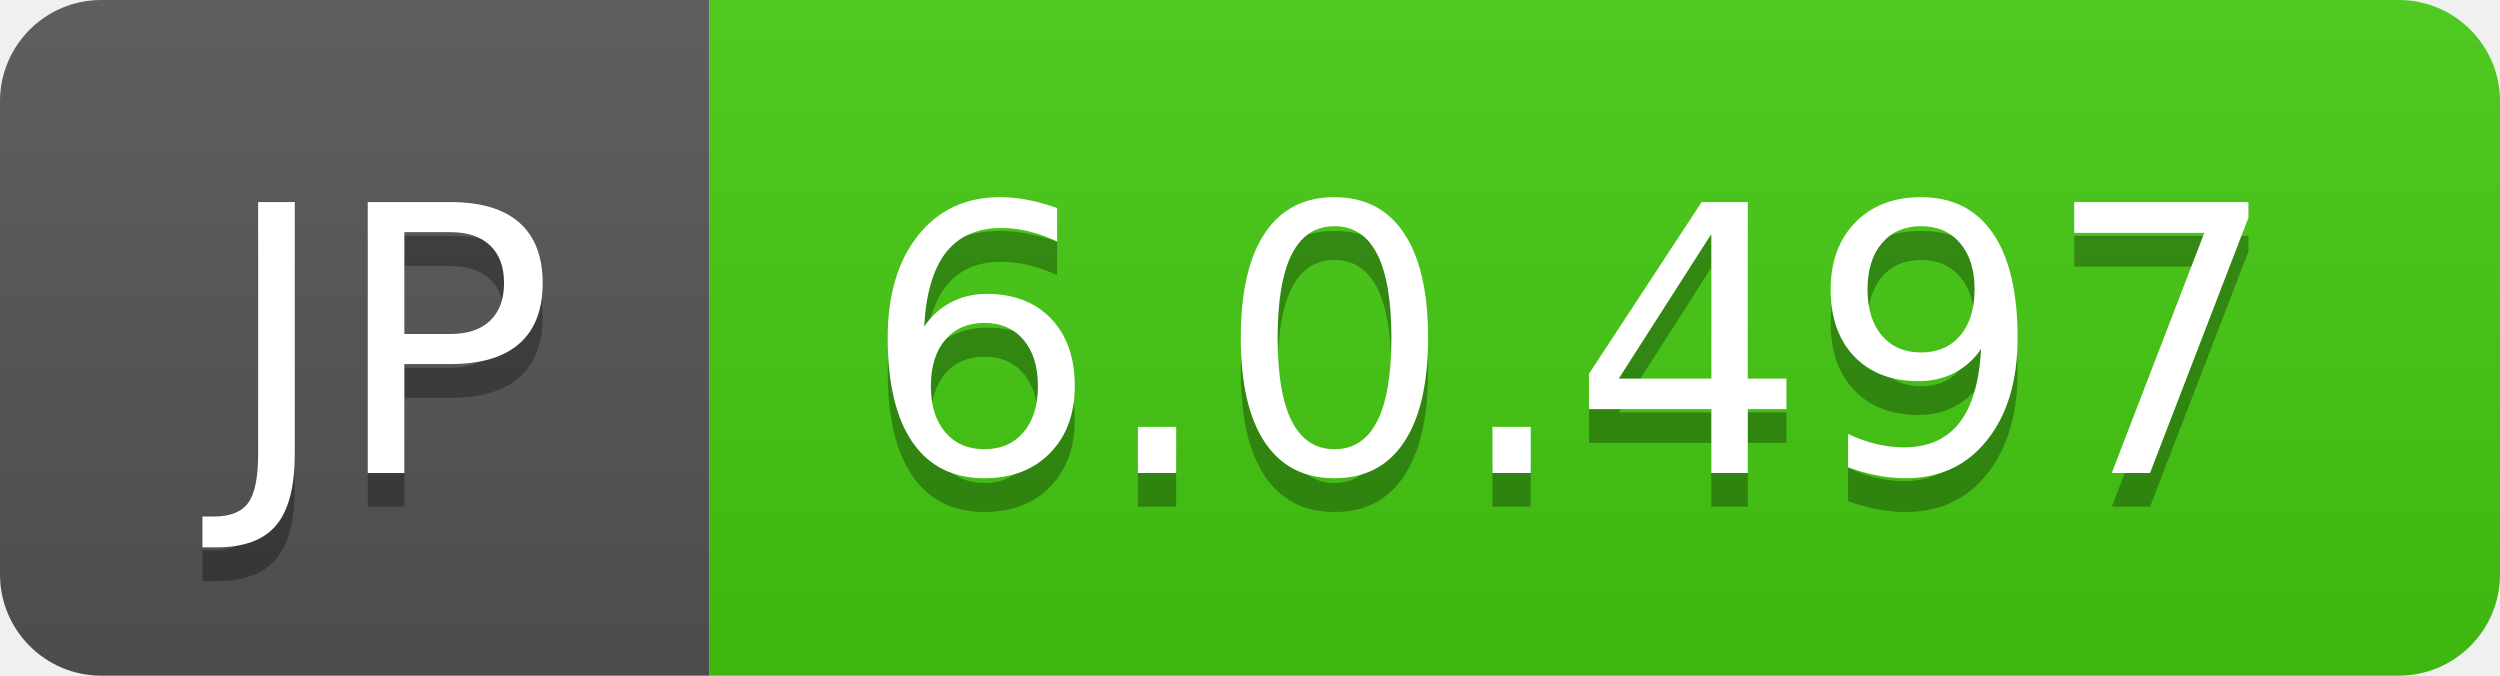
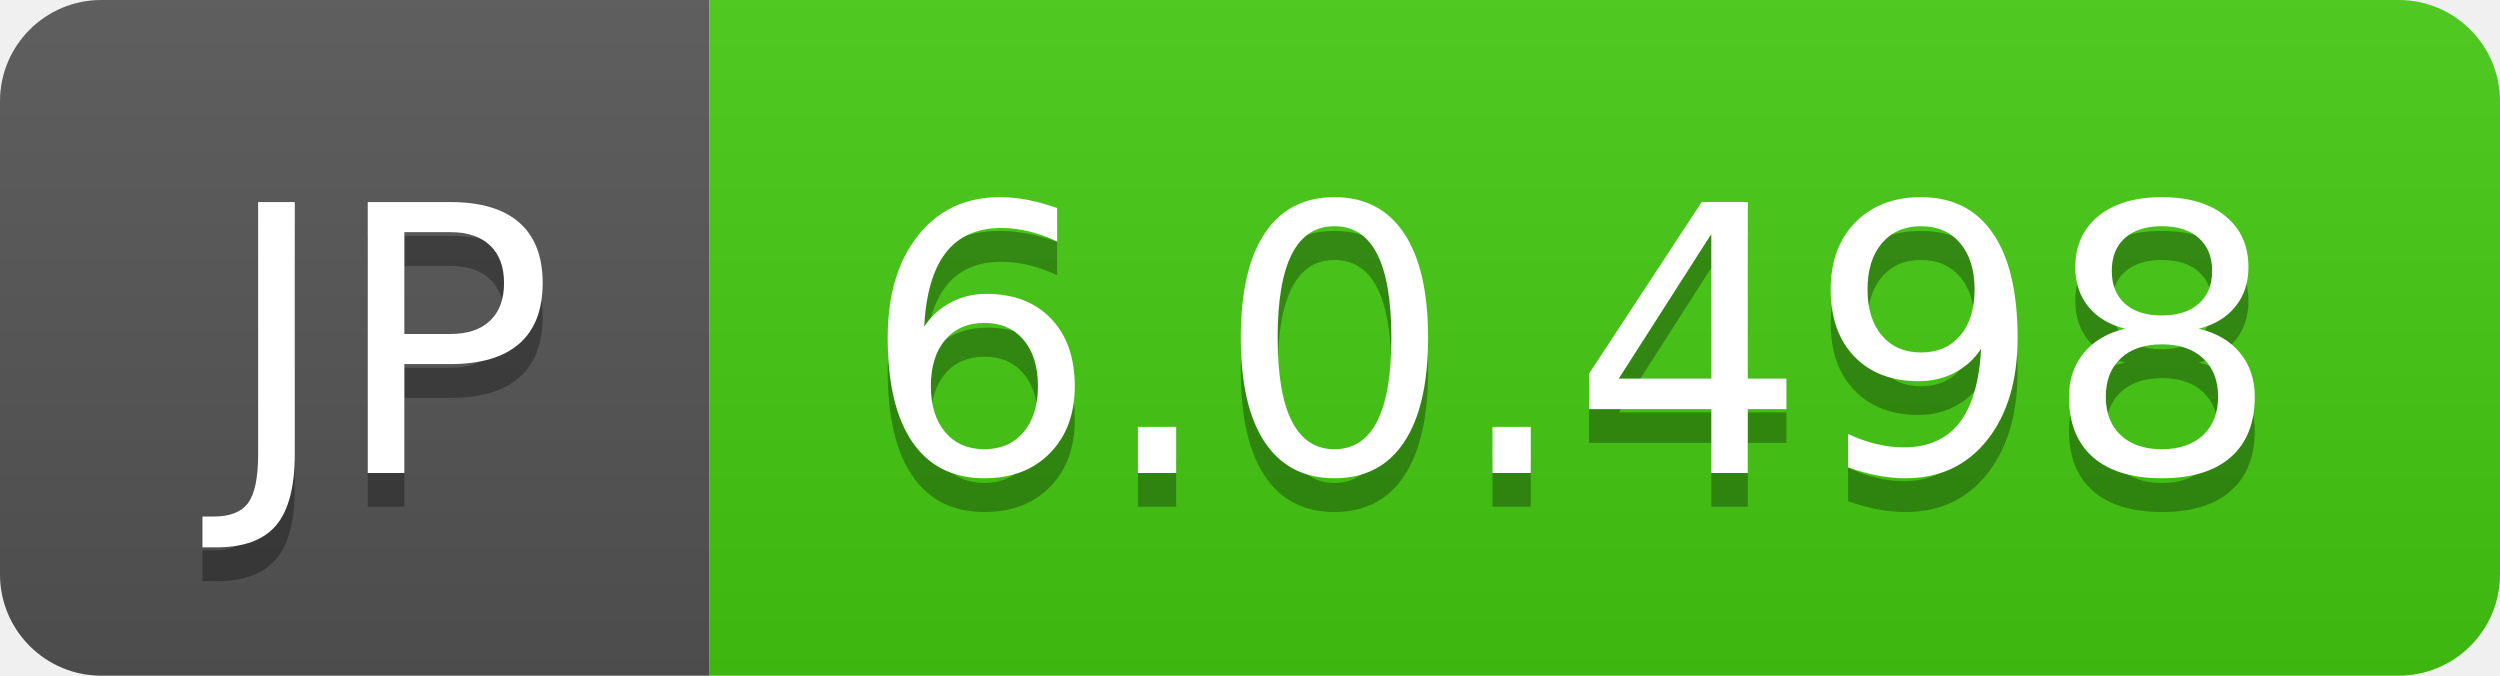
- <svg xmlns="http://www.w3.org/2000/svg" width="74" height="20" role="img" aria-label="JP: 6.0.497">
+ <svg xmlns="http://www.w3.org/2000/svg" width="74" height="20" role="img" aria-label="JP: 6.0.498">
  <linearGradient id="s" x2="0" y2="100%">
    <stop offset="0" stop-color="#bbb" stop-opacity=".1" />
    <stop offset="1" stop-opacity=".1" />
  </linearGradient>
  <clipPath id="r">
    <rect width="74" height="20" rx="3" fill="#fff" />
  </clipPath>
  <g clip-path="url(#r)">
    <rect width="21" height="20" fill="#555" />
    <rect x="21" width="53" height="20" fill="#4c1" />
    <rect width="74" height="20" fill="url(#s)" />
  </g>
  <g fill="#fff" text-anchor="middle" font-family="Verdana,Geneva,DejaVu Sans,sans-serif" text-rendering="geometricPrecision" font-size="110">
    <text aria-hidden="true" x="115" y="150" fill="#010101" fill-opacity=".3" transform="scale(.1)" textLength="110">JP</text>
    <text x="115" y="140" transform="scale(.1)" fill="#fff" textLength="110">JP</text>
-     <text aria-hidden="true" x="465" y="150" fill="#010101" fill-opacity=".3" transform="scale(.1)" textLength="430">6.0.497</text>
-     <text x="465" y="140" transform="scale(.1)" fill="#fff" textLength="430">6.0.497</text>
+     <text aria-hidden="true" x="465" y="150" fill="#010101" fill-opacity=".3" transform="scale(.1)" textLength="430">6.0.498</text>
+     <text x="465" y="140" transform="scale(.1)" fill="#fff" textLength="430">6.0.498</text>
  </g>
</svg>
